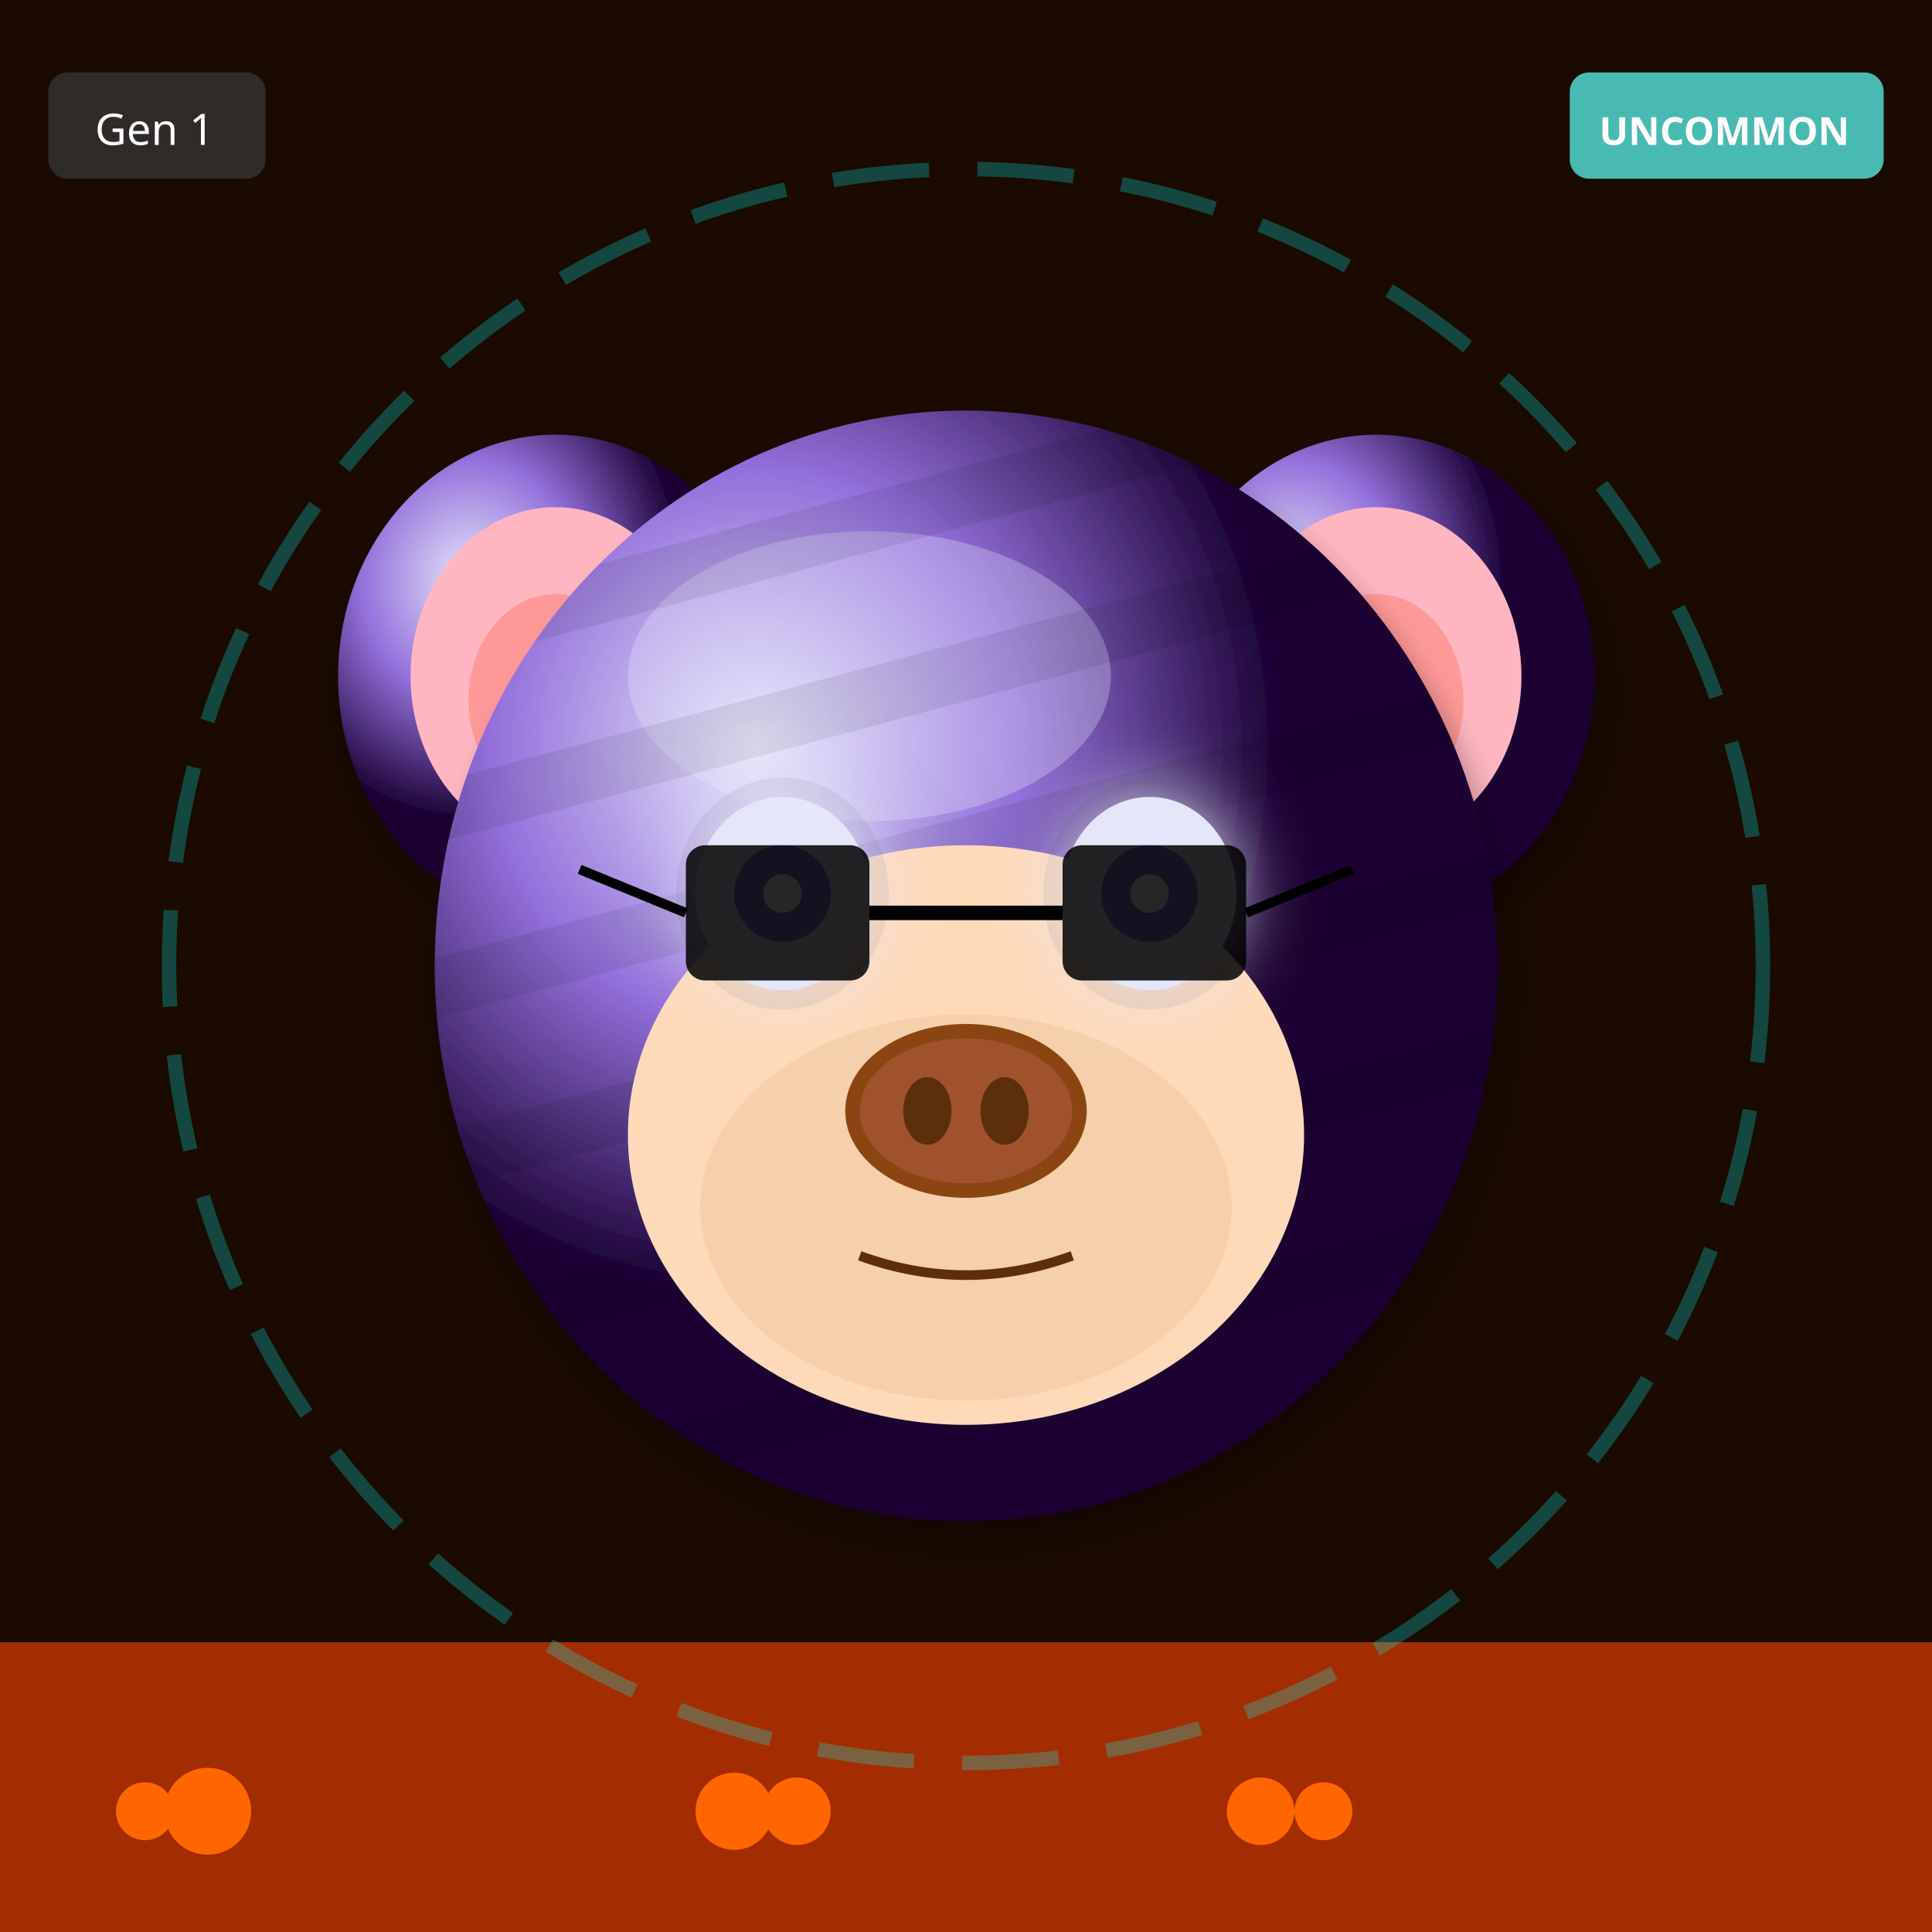
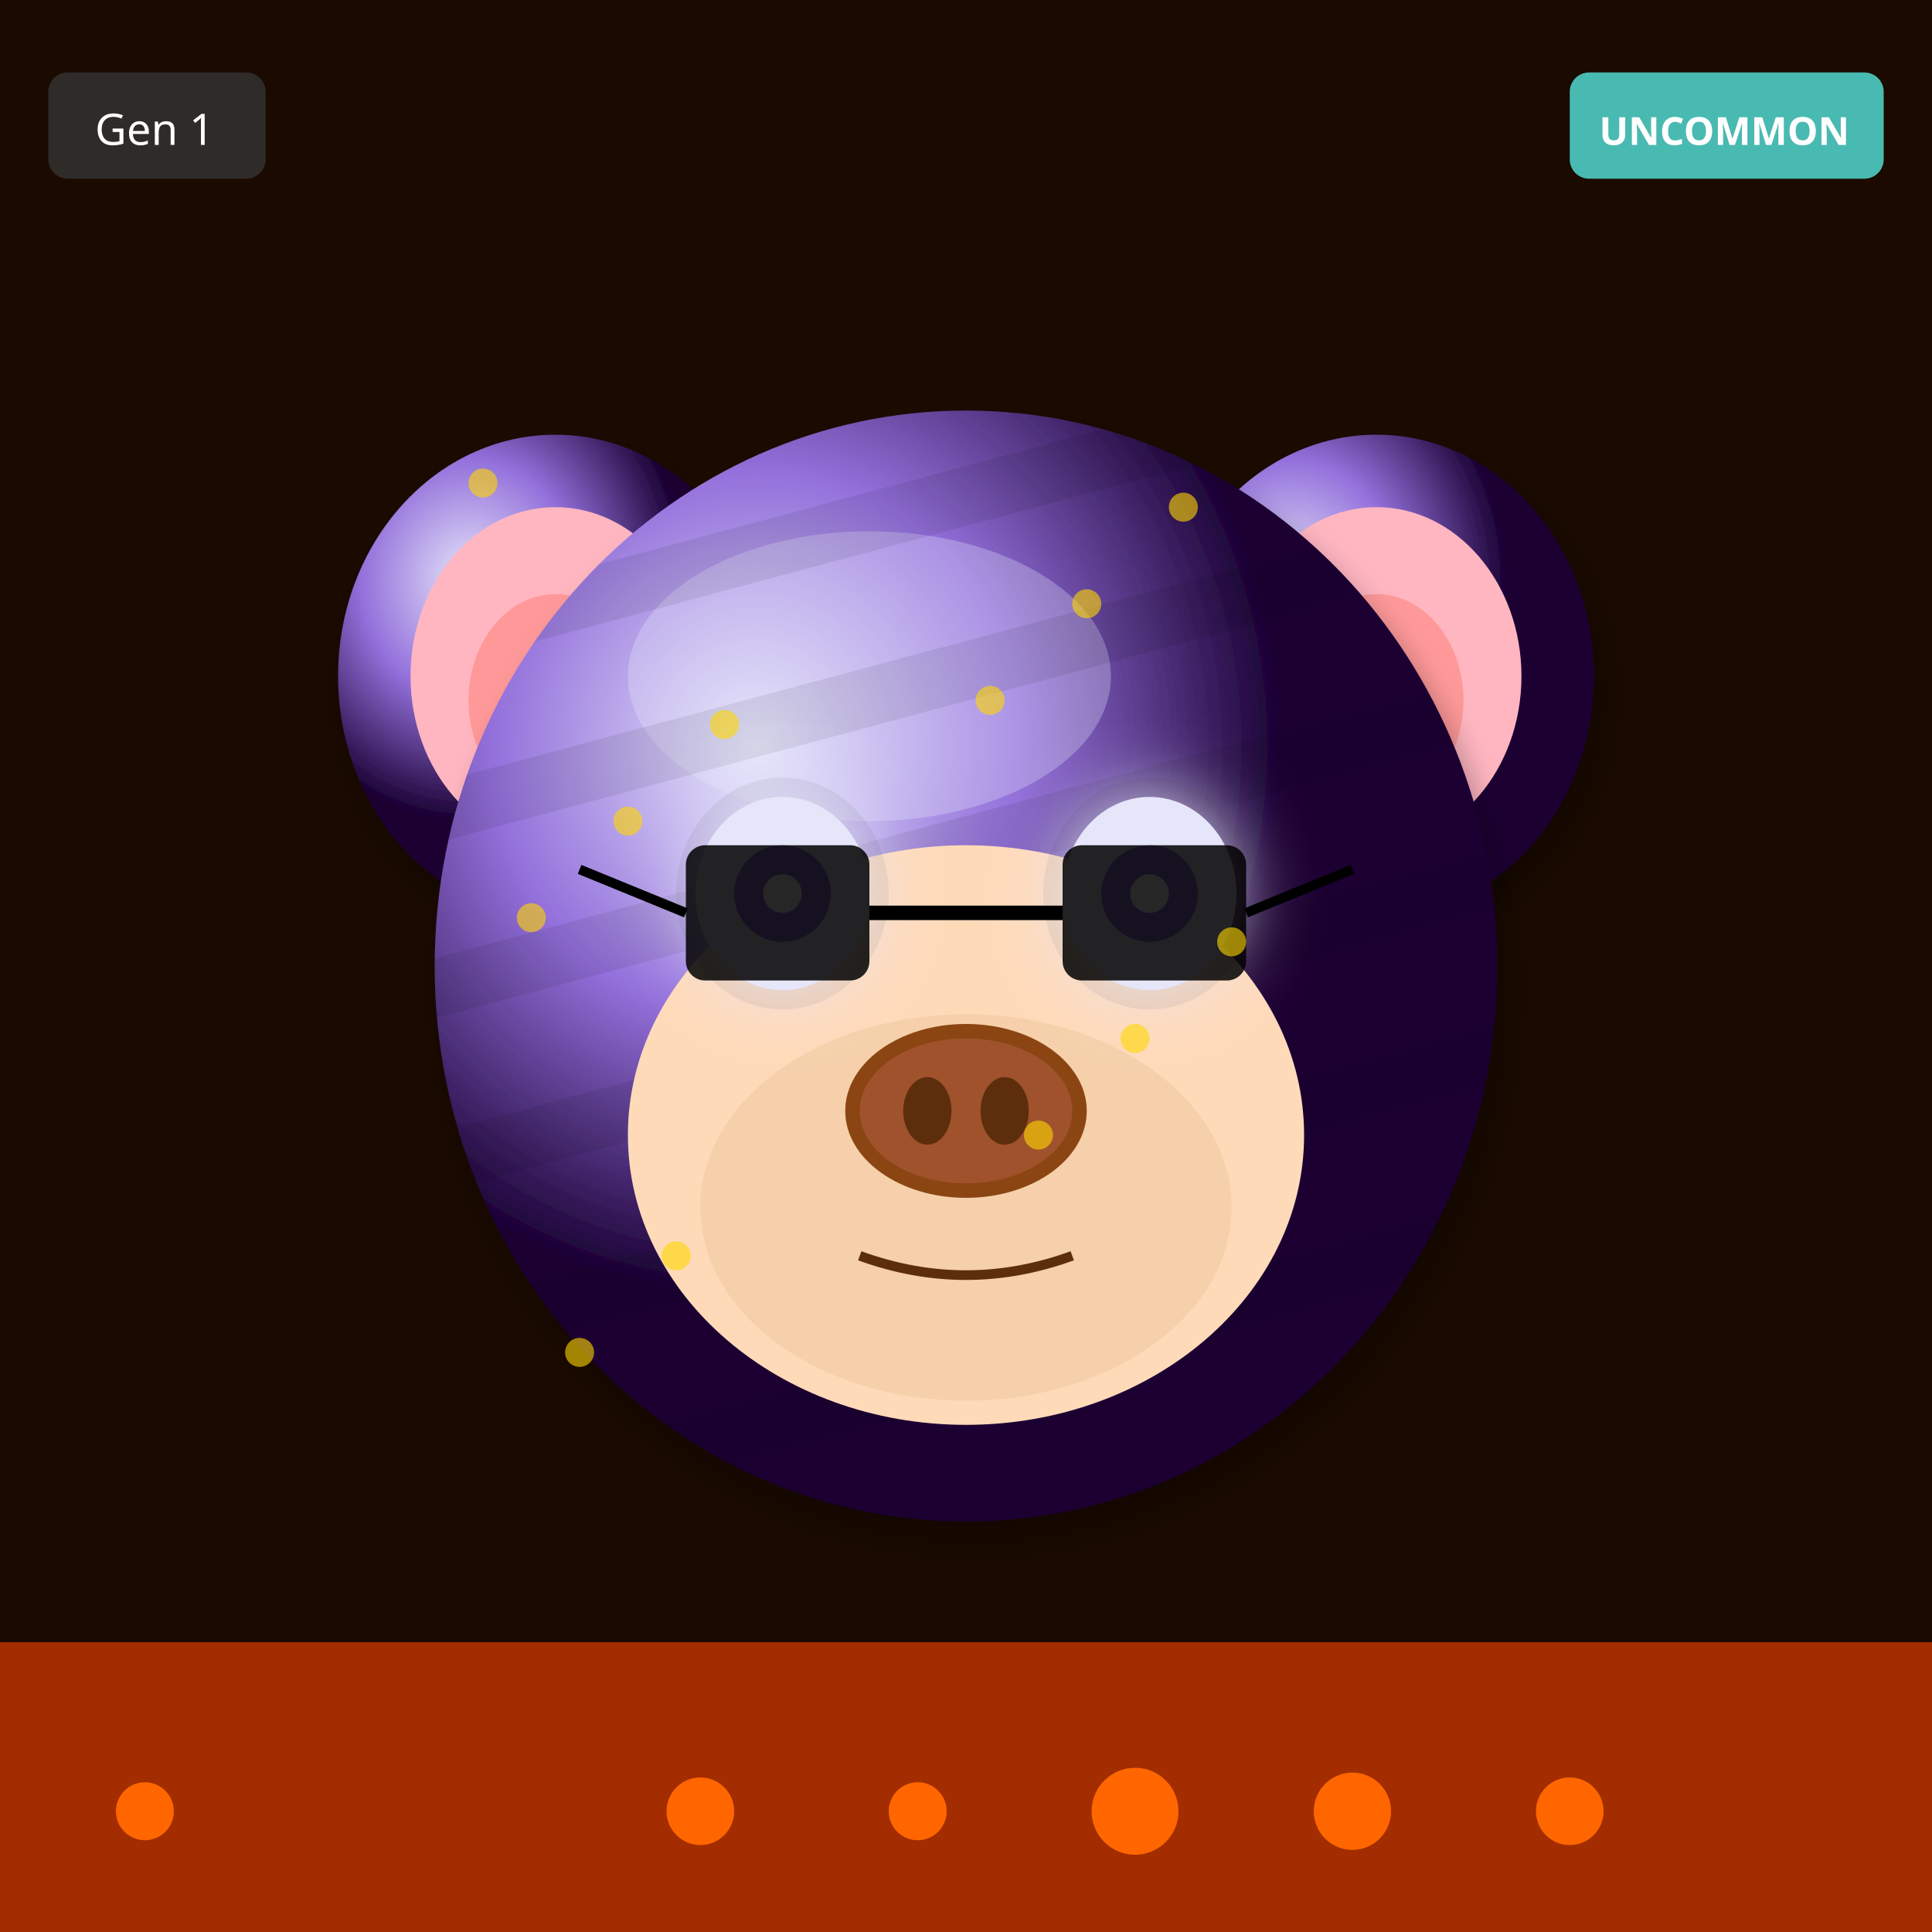
<svg xmlns="http://www.w3.org/2000/svg" width="400" height="400" viewBox="0 0 400 400">
  <defs>
    <filter id="shadow" x="-20%" y="-20%" width="140%" height="140%">
      <feDropShadow dx="2" dy="4" stdDeviation="3" flood-opacity="0.3" />
    </filter>
    <filter id="glow" x="-50%" y="-50%" width="200%" height="200%">
      <feGaussianBlur stdDeviation="8" result="blur" />
      <feMerge>
        <feMergeNode in="blur" />
        <feMergeNode in="SourceGraphic" />
      </feMerge>
    </filter>
    <linearGradient id="rainbow-body" x1="0%" y1="0%" x2="100%" y2="100%">
      <stop offset="0%" stop-color="#FF6B6B" />
      <stop offset="25%" stop-color="#FFE66D" />
      <stop offset="50%" stop-color="#4ECDC4" />
      <stop offset="75%" stop-color="#45B7D1" />
      <stop offset="100%" stop-color="#DDA0DD" />
    </linearGradient>
    <radialGradient id="galaxy-body" cx="30%" cy="30%">
      <stop offset="0%" stop-color="#E6E6FA" />
      <stop offset="50%" stop-color="#9370DB" />
      <stop offset="100%" stop-color="#1A0033" />
    </radialGradient>
    <linearGradient id="holo-body" x1="0%" y1="0%" x2="100%" y2="100%">
      <stop offset="0%" stop-color="#FF00FF" />
      <stop offset="50%" stop-color="#00FFFF" />
      <stop offset="100%" stop-color="#FFFF00" />
    </linearGradient>
    <linearGradient id="sky-gradient" x1="0%" y1="0%" x2="0%" y2="100%">
      <stop offset="0%" stop-color="#87CEEB" />
      <stop offset="100%" stop-color="#E0F4FF" />
    </linearGradient>
    <linearGradient id="grass-gradient" x1="0%" y1="0%" x2="0%" y2="100%">
      <stop offset="0%" stop-color="#90EE90" />
      <stop offset="100%" stop-color="#228B22" />
    </linearGradient>
    <linearGradient id="sunset-gradient" x1="0%" y1="0%" x2="0%" y2="100%">
      <stop offset="0%" stop-color="#FF6B6B" />
      <stop offset="50%" stop-color="#FFE66D" />
      <stop offset="100%" stop-color="#4ECDC4" />
    </linearGradient>
    <linearGradient id="aurora-gradient" x1="0%" y1="0%" x2="100%" y2="100%">
      <stop offset="0%" stop-color="#0D1B2A" />
      <stop offset="30%" stop-color="#00FF7F" />
      <stop offset="70%" stop-color="#FF00FF" />
      <stop offset="100%" stop-color="#0D1B2A" />
    </linearGradient>
    <radialGradient id="multiverse-gradient" cx="50%" cy="50%">
      <stop offset="0%" stop-color="#FFD700" />
      <stop offset="40%" stop-color="#FF00FF" />
      <stop offset="70%" stop-color="#00FFFF" />
      <stop offset="100%" stop-color="#000" />
    </radialGradient>
    <linearGradient id="rift-gradient" x1="0%" y1="0%" x2="100%" y2="100%">
      <stop offset="0%" stop-color="#000" />
      <stop offset="30%" stop-color="#9400D3" />
      <stop offset="50%" stop-color="#00FFFF" />
      <stop offset="70%" stop-color="#9400D3" />
      <stop offset="100%" stop-color="#000" />
    </linearGradient>
    <linearGradient id="heaven-gradient" x1="0%" y1="0%" x2="0%" y2="100%">
      <stop offset="0%" stop-color="#FFF" />
      <stop offset="50%" stop-color="#FFD700" stop-opacity="0.3" />
      <stop offset="100%" stop-color="#F0F8FF" />
    </linearGradient>
    <clipPath id="head-clip">
      <ellipse cx="200" cy="200" rx="110" ry="115" />
    </clipPath>
  </defs>
  <rect width="400" height="400" fill="#1A0A00" />
  <rect x="0" y="340" width="400" height="60" fill="#FF4500" opacity="0.6" />
  <circle cx="30" cy="375" r="6" fill="#FF6600" />
-   <circle cx="261" cy="375" r="7" fill="#FF6600" />
-   <circle cx="152" cy="375" r="8" fill="#FF6600" />
-   <circle cx="43" cy="375" r="9" fill="#FF6600" />
-   <circle cx="274" cy="375" r="6" fill="#FF6600" />
-   <circle cx="165" cy="375" r="7" fill="#FF6600" />
-   <circle cx="200" cy="200" r="165" fill="none" stroke="#00FFFF" stroke-width="3" opacity="0.25" stroke-dasharray="20,10" />
+   <circle cx="325" cy="375" r="7" fill="#FF6600" />
+   <circle cx="280" cy="375" r="8" fill="#FF6600" />
+   <circle cx="235" cy="375" r="9" fill="#FF6600" />
+   <circle cx="190" cy="375" r="6" fill="#FF6600" />
+   <circle cx="145" cy="375" r="7" fill="#FF6600" />
  <ellipse cx="115" cy="140" rx="45" ry="50" fill="url(#galaxy-body)" filter="url(#shadow)" />
  <ellipse cx="115" cy="140" rx="30" ry="35" fill="#FFB6C1" />
  <ellipse cx="115" cy="145" rx="18" ry="22" fill="#FF9999" />
  <ellipse cx="285" cy="140" rx="45" ry="50" fill="url(#galaxy-body)" filter="url(#shadow)" />
  <ellipse cx="285" cy="140" rx="30" ry="35" fill="#FFB6C1" />
  <ellipse cx="285" cy="145" rx="18" ry="22" fill="#FF9999" />
  <ellipse cx="200" cy="200" rx="110" ry="115" fill="url(#galaxy-body)" filter="url(#shadow)" />
  <ellipse cx="180" cy="140" rx="50" ry="30" fill="#E6E6FA" opacity="0.3" />
  <g clip-path="url(#head-clip)">
    <rect x="90" y="100" width="220" height="12" fill="#000" opacity="0.08" transform="rotate(-15 200 200)" />
    <rect x="90" y="135" width="220" height="12" fill="#000" opacity="0.08" transform="rotate(-15 200 200)" />
    <rect x="90" y="170" width="220" height="12" fill="#000" opacity="0.08" transform="rotate(-15 200 200)" />
    <rect x="90" y="205" width="220" height="12" fill="#000" opacity="0.08" transform="rotate(-15 200 200)" />
    <rect x="90" y="240" width="220" height="12" fill="#000" opacity="0.08" transform="rotate(-15 200 200)" />
    <rect x="90" y="275" width="220" height="12" fill="#000" opacity="0.08" transform="rotate(-15 200 200)" />
  </g>
  <ellipse cx="200" cy="235" rx="70" ry="60" fill="#FFDAB9" />
  <ellipse cx="200" cy="250" rx="55" ry="40" fill="#DEB887" opacity="0.3" />
  <ellipse cx="162" cy="185" rx="22" ry="24" fill="#000" opacity="0.08" />
  <ellipse cx="238" cy="185" rx="22" ry="24" fill="#000" opacity="0.08" />
  <ellipse cx="162" cy="185" rx="18" ry="20" fill="#E6E6FA" filter="url(#glow)" />
  <circle cx="162" cy="185" r="10" fill="#9370DB" />
  <circle cx="162" cy="185" r="4" fill="#FFF" />
  <ellipse cx="238" cy="185" rx="18" ry="20" fill="#E6E6FA" filter="url(#glow)" />
  <circle cx="238" cy="185" r="10" fill="#9370DB" />
  <circle cx="238" cy="185" r="4" fill="#FFF" />
  <g>
    <ellipse cx="200" cy="230" rx="25" ry="18" fill="#8B4513" />
    <ellipse cx="200" cy="230" rx="22" ry="15" fill="#A0522D" />
    <ellipse cx="192" cy="230" rx="5" ry="7" fill="#5D2E0C" />
    <ellipse cx="208" cy="230" rx="5" ry="7" fill="#5D2E0C" />
  </g>
  <path d="M178 260 Q200 268 222 260" stroke="#5D2E0C" stroke-width="2" fill="none" />
  <rect x="142" y="175" width="38" height="28" rx="4" fill="#000" opacity="0.85" />
  <rect x="220" y="175" width="38" height="28" rx="4" fill="#000" opacity="0.85" />
  <line x1="180" y1="189" x2="220" y2="189" stroke="#000" stroke-width="3" />
  <line x1="142" y1="189" x2="120" y2="180" stroke="#000" stroke-width="2" />
  <line x1="258" y1="189" x2="280" y2="180" stroke="#000" stroke-width="2" />
+   <circle cx="100" cy="100" r="3" fill="#FFD700" opacity="0.6" />
+   <circle cx="205" cy="145" r="3" fill="#FFD700" opacity="0.6" />
+   <circle cx="110" cy="190" r="3" fill="#FFD700" opacity="0.6" />
+   <circle cx="215" cy="235" r="3" fill="#FFD700" opacity="0.6" />
+   <circle cx="120" cy="280" r="3" fill="#FFD700" opacity="0.6" />
+   <circle cx="225" cy="125" r="3" fill="#FFD700" opacity="0.6" />
+   <circle cx="130" cy="170" r="3" fill="#FFD700" opacity="0.6" />
+   <circle cx="235" cy="215" r="3" fill="#FFD700" opacity="0.6" />
+   <circle cx="140" cy="260" r="3" fill="#FFD700" opacity="0.6" />
+   <circle cx="245" cy="105" r="3" fill="#FFD700" opacity="0.6" />
+   <circle cx="150" cy="150" r="3" fill="#FFD700" opacity="0.6" />
+   <circle cx="255" cy="195" r="3" fill="#FFD700" opacity="0.6" />
  <g transform="translate(325, 15)">
    <rect width="65" height="22" rx="4" fill="#4ECDC4" opacity="0.9" />
    <text x="32" y="15" font-size="8" fill="#FFF" text-anchor="middle" font-family="sans-serif" font-weight="bold">UNCOMMON</text>
  </g>
  <g transform="translate(10, 15)">
    <rect width="45" height="22" rx="4" fill="#333" opacity="0.8" />
    <text x="22" y="15" font-size="9" fill="#FFF" text-anchor="middle" font-family="sans-serif">Gen 1</text>
  </g>
</svg>
